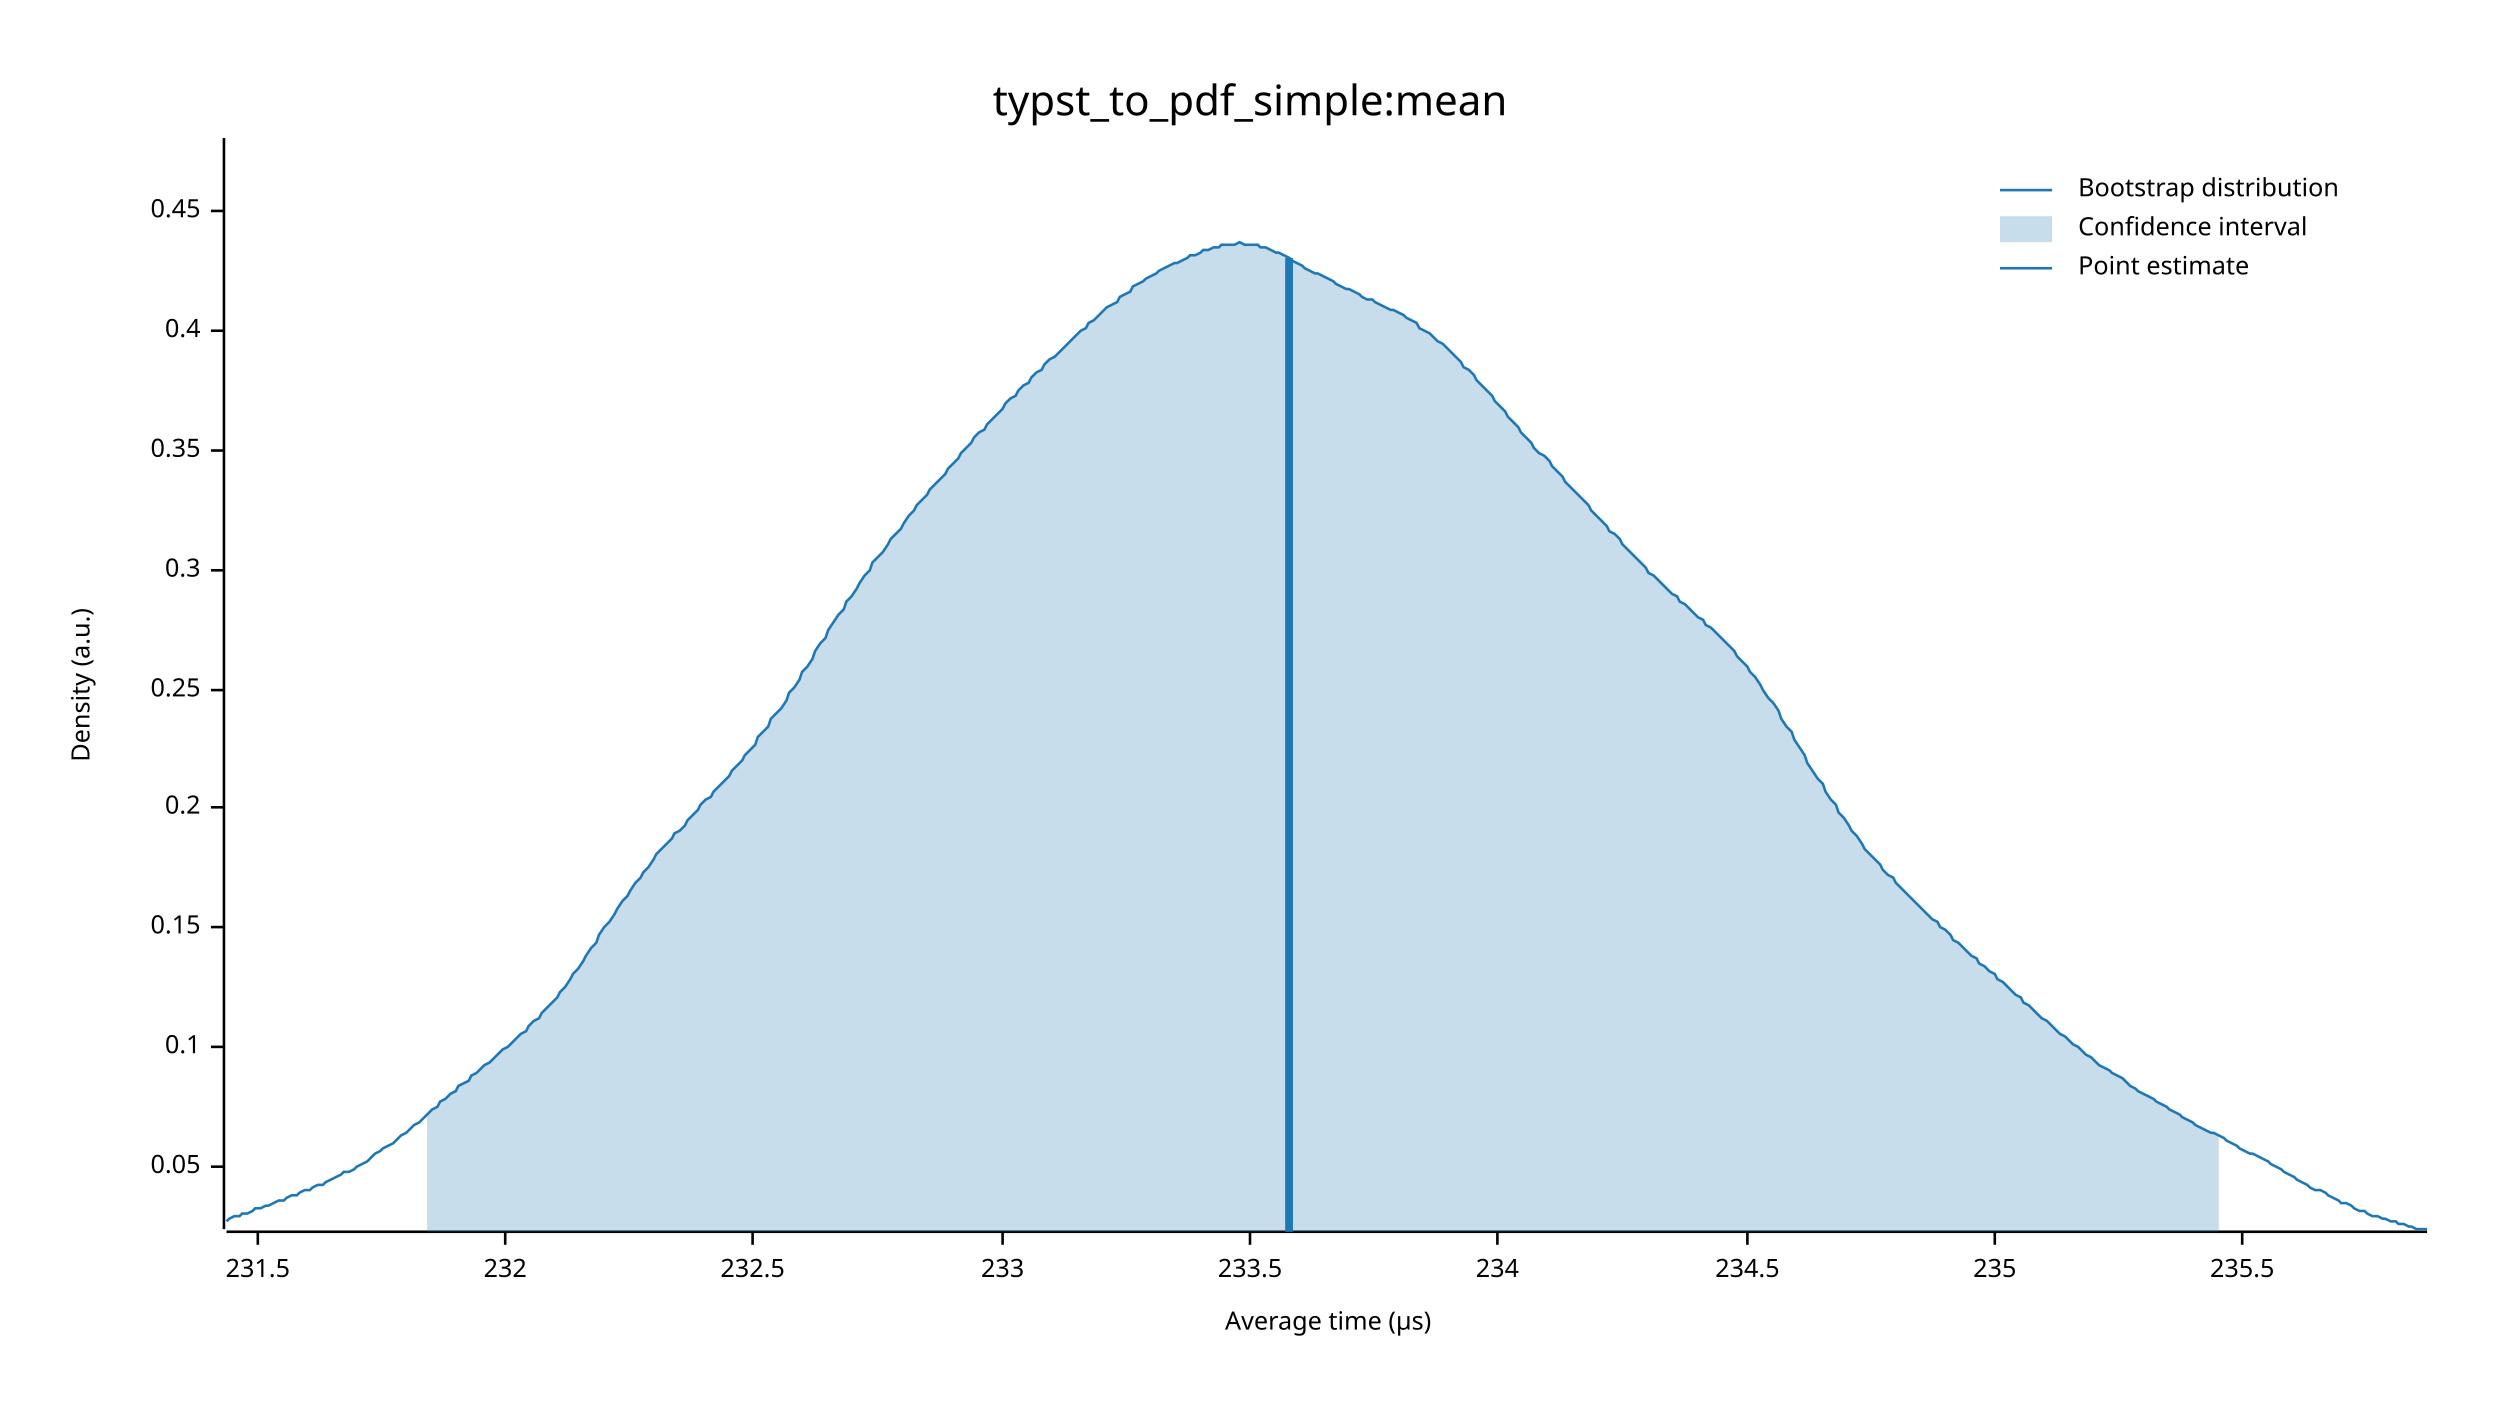
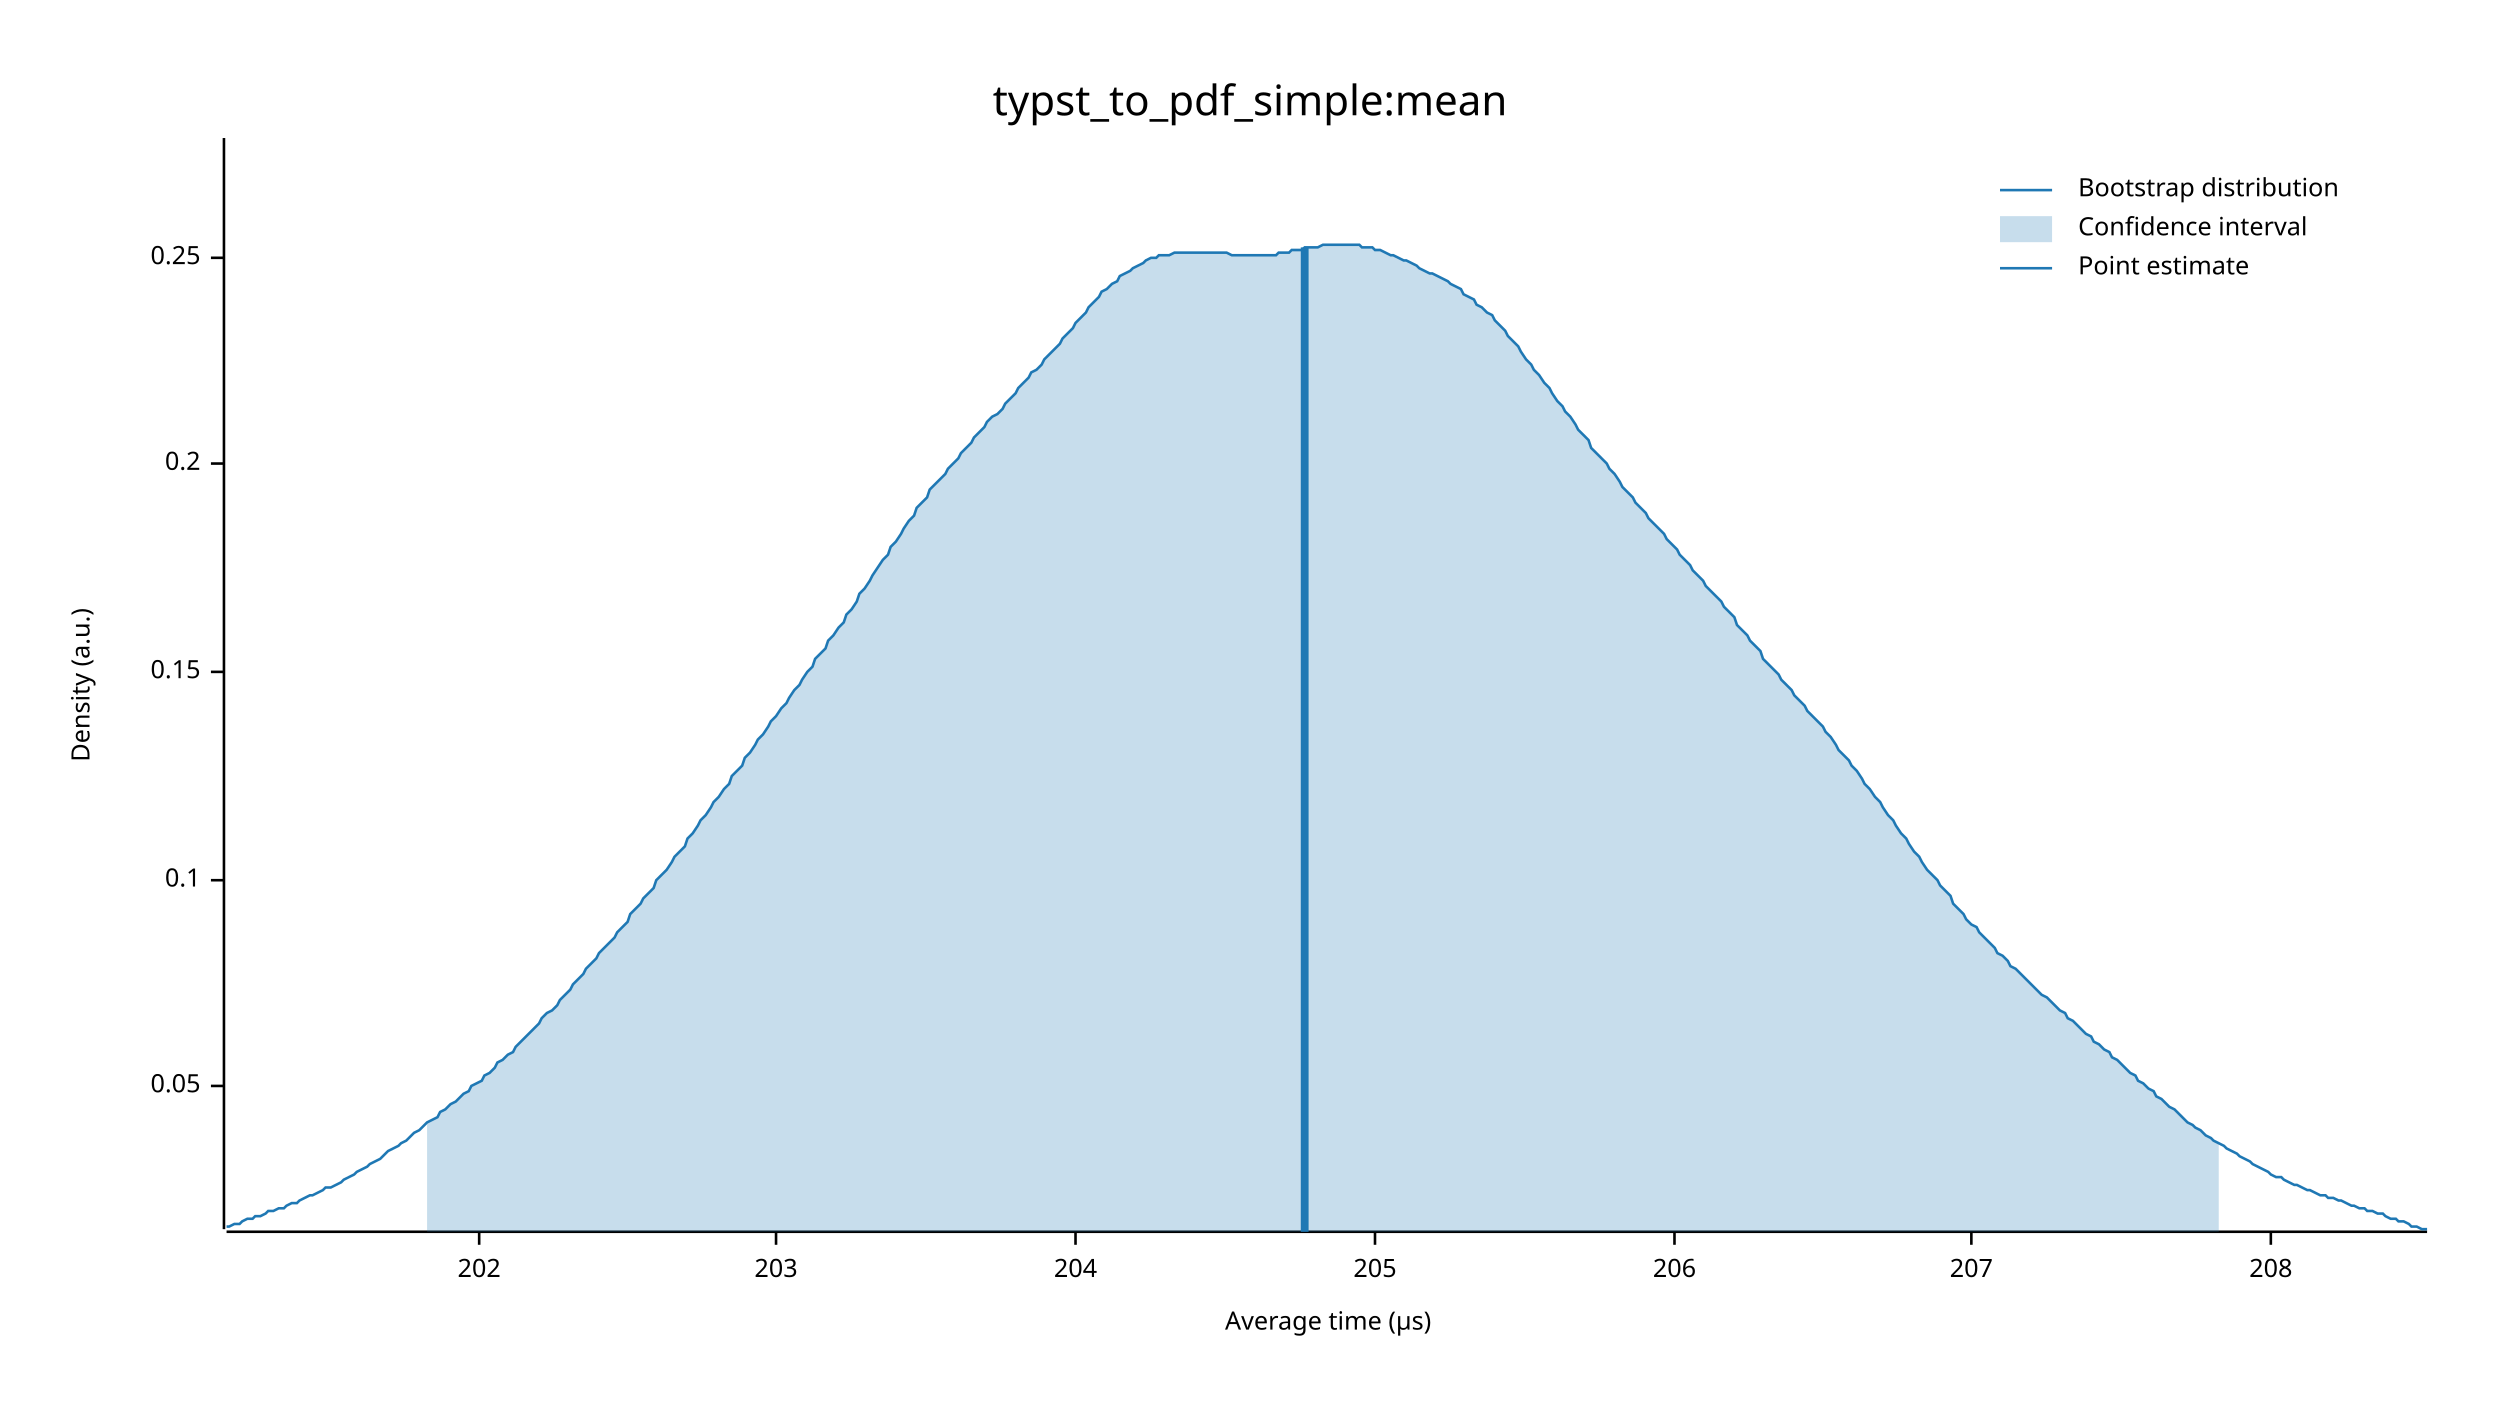
<svg xmlns="http://www.w3.org/2000/svg" width="960" height="540" viewBox="0 0 960 540">
  <text x="480" y="32" dy="0.76em" text-anchor="middle" font-family="sans-serif" font-size="16.129" opacity="1" fill="#000000">
typst_to_pdf_simple:mean
</text>
  <text x="27" y="263" dy="0.76em" text-anchor="middle" font-family="sans-serif" font-size="9.677" opacity="1" fill="#000000" transform="rotate(270, 27, 263)">
Density (a.u.)
</text>
  <text x="510" y="513" dy="-0.5ex" text-anchor="middle" font-family="sans-serif" font-size="9.677" opacity="1" fill="#000000">
Average time (µs)
</text>
  <polyline fill="none" opacity="1" stroke="#000000" stroke-width="1" points="86,53 86,472 " />
-   <text x="77" y="448" dy="0.5ex" text-anchor="end" font-family="sans-serif" font-size="9.677" opacity="1" fill="#000000">
+   <text x="77" y="417" dy="0.5ex" text-anchor="end" font-family="sans-serif" font-size="9.677" opacity="1" fill="#000000">
0.05
</text>
-   <polyline fill="none" opacity="1" stroke="#000000" stroke-width="1" points="81,448 86,448 " />
-   <text x="77" y="402" dy="0.5ex" text-anchor="end" font-family="sans-serif" font-size="9.677" opacity="1" fill="#000000">
+   <polyline fill="none" opacity="1" stroke="#000000" stroke-width="1" points="81,417 86,417 " />
+   <text x="77" y="338" dy="0.5ex" text-anchor="end" font-family="sans-serif" font-size="9.677" opacity="1" fill="#000000">
0.1
</text>
-   <polyline fill="none" opacity="1" stroke="#000000" stroke-width="1" points="81,402 86,402 " />
-   <text x="77" y="356" dy="0.5ex" text-anchor="end" font-family="sans-serif" font-size="9.677" opacity="1" fill="#000000">
+   <polyline fill="none" opacity="1" stroke="#000000" stroke-width="1" points="81,338 86,338 " />
+   <text x="77" y="258" dy="0.5ex" text-anchor="end" font-family="sans-serif" font-size="9.677" opacity="1" fill="#000000">
0.15
</text>
-   <polyline fill="none" opacity="1" stroke="#000000" stroke-width="1" points="81,356 86,356 " />
-   <text x="77" y="310" dy="0.5ex" text-anchor="end" font-family="sans-serif" font-size="9.677" opacity="1" fill="#000000">
+   <polyline fill="none" opacity="1" stroke="#000000" stroke-width="1" points="81,258 86,258 " />
+   <text x="77" y="178" dy="0.5ex" text-anchor="end" font-family="sans-serif" font-size="9.677" opacity="1" fill="#000000">
0.2
</text>
-   <polyline fill="none" opacity="1" stroke="#000000" stroke-width="1" points="81,310 86,310 " />
-   <text x="77" y="265" dy="0.5ex" text-anchor="end" font-family="sans-serif" font-size="9.677" opacity="1" fill="#000000">
+   <polyline fill="none" opacity="1" stroke="#000000" stroke-width="1" points="81,178 86,178 " />
+   <text x="77" y="99" dy="0.5ex" text-anchor="end" font-family="sans-serif" font-size="9.677" opacity="1" fill="#000000">
0.25
</text>
-   <polyline fill="none" opacity="1" stroke="#000000" stroke-width="1" points="81,265 86,265 " />
-   <text x="77" y="219" dy="0.5ex" text-anchor="end" font-family="sans-serif" font-size="9.677" opacity="1" fill="#000000">
- 0.3
+   <polyline fill="none" opacity="1" stroke="#000000" stroke-width="1" points="81,99 86,99 " />
+   <polyline fill="none" opacity="1" stroke="#000000" stroke-width="1" points="87,473 932,473 " />
+   <text x="184" y="483" dy="0.76em" text-anchor="middle" font-family="sans-serif" font-size="9.677" opacity="1" fill="#000000">
+ 202
</text>
-   <polyline fill="none" opacity="1" stroke="#000000" stroke-width="1" points="81,219 86,219 " />
-   <text x="77" y="173" dy="0.5ex" text-anchor="end" font-family="sans-serif" font-size="9.677" opacity="1" fill="#000000">
- 0.35
+   <polyline fill="none" opacity="1" stroke="#000000" stroke-width="1" points="184,473 184,478 " />
+   <text x="298" y="483" dy="0.76em" text-anchor="middle" font-family="sans-serif" font-size="9.677" opacity="1" fill="#000000">
+ 203
</text>
-   <polyline fill="none" opacity="1" stroke="#000000" stroke-width="1" points="81,173 86,173 " />
-   <text x="77" y="127" dy="0.5ex" text-anchor="end" font-family="sans-serif" font-size="9.677" opacity="1" fill="#000000">
- 0.4
+   <polyline fill="none" opacity="1" stroke="#000000" stroke-width="1" points="298,473 298,478 " />
+   <text x="413" y="483" dy="0.76em" text-anchor="middle" font-family="sans-serif" font-size="9.677" opacity="1" fill="#000000">
+ 204
</text>
-   <polyline fill="none" opacity="1" stroke="#000000" stroke-width="1" points="81,127 86,127 " />
-   <text x="77" y="81" dy="0.5ex" text-anchor="end" font-family="sans-serif" font-size="9.677" opacity="1" fill="#000000">
- 0.45
+   <polyline fill="none" opacity="1" stroke="#000000" stroke-width="1" points="413,473 413,478 " />
+   <text x="528" y="483" dy="0.76em" text-anchor="middle" font-family="sans-serif" font-size="9.677" opacity="1" fill="#000000">
+ 205
</text>
-   <polyline fill="none" opacity="1" stroke="#000000" stroke-width="1" points="81,81 86,81 " />
-   <polyline fill="none" opacity="1" stroke="#000000" stroke-width="1" points="87,473 932,473 " />
-   <text x="99" y="483" dy="0.76em" text-anchor="middle" font-family="sans-serif" font-size="9.677" opacity="1" fill="#000000">
- 231.5
+   <polyline fill="none" opacity="1" stroke="#000000" stroke-width="1" points="528,473 528,478 " />
+   <text x="643" y="483" dy="0.76em" text-anchor="middle" font-family="sans-serif" font-size="9.677" opacity="1" fill="#000000">
+ 206
</text>
-   <polyline fill="none" opacity="1" stroke="#000000" stroke-width="1" points="99,473 99,478 " />
-   <text x="194" y="483" dy="0.76em" text-anchor="middle" font-family="sans-serif" font-size="9.677" opacity="1" fill="#000000">
- 232
+   <polyline fill="none" opacity="1" stroke="#000000" stroke-width="1" points="643,473 643,478 " />
+   <text x="757" y="483" dy="0.76em" text-anchor="middle" font-family="sans-serif" font-size="9.677" opacity="1" fill="#000000">
+ 207
</text>
-   <polyline fill="none" opacity="1" stroke="#000000" stroke-width="1" points="194,473 194,478 " />
-   <text x="289" y="483" dy="0.76em" text-anchor="middle" font-family="sans-serif" font-size="9.677" opacity="1" fill="#000000">
- 232.5
+   <polyline fill="none" opacity="1" stroke="#000000" stroke-width="1" points="757,473 757,478 " />
+   <text x="872" y="483" dy="0.76em" text-anchor="middle" font-family="sans-serif" font-size="9.677" opacity="1" fill="#000000">
+ 208
</text>
-   <polyline fill="none" opacity="1" stroke="#000000" stroke-width="1" points="289,473 289,478 " />
-   <text x="385" y="483" dy="0.76em" text-anchor="middle" font-family="sans-serif" font-size="9.677" opacity="1" fill="#000000">
- 233
- </text>
-   <polyline fill="none" opacity="1" stroke="#000000" stroke-width="1" points="385,473 385,478 " />
-   <text x="480" y="483" dy="0.76em" text-anchor="middle" font-family="sans-serif" font-size="9.677" opacity="1" fill="#000000">
- 233.5
- </text>
-   <polyline fill="none" opacity="1" stroke="#000000" stroke-width="1" points="480,473 480,478 " />
-   <text x="575" y="483" dy="0.76em" text-anchor="middle" font-family="sans-serif" font-size="9.677" opacity="1" fill="#000000">
- 234
- </text>
-   <polyline fill="none" opacity="1" stroke="#000000" stroke-width="1" points="575,473 575,478 " />
-   <text x="671" y="483" dy="0.76em" text-anchor="middle" font-family="sans-serif" font-size="9.677" opacity="1" fill="#000000">
- 234.5
- </text>
-   <polyline fill="none" opacity="1" stroke="#000000" stroke-width="1" points="671,473 671,478 " />
-   <text x="766" y="483" dy="0.76em" text-anchor="middle" font-family="sans-serif" font-size="9.677" opacity="1" fill="#000000">
- 235
- </text>
-   <polyline fill="none" opacity="1" stroke="#000000" stroke-width="1" points="766,473 766,478 " />
-   <text x="861" y="483" dy="0.76em" text-anchor="middle" font-family="sans-serif" font-size="9.677" opacity="1" fill="#000000">
- 235.5
- </text>
-   <polyline fill="none" opacity="1" stroke="#000000" stroke-width="1" points="861,473 861,478 " />
-   <polyline fill="none" opacity="1" stroke="#1F78B4" stroke-width="1" points="87,469 88,468 90,467 92,467 93,466 95,466 97,465 98,464 100,464 102,463 103,463 105,462 107,461 109,461 110,460 112,459 114,459 115,458 117,457 119,457 120,456 122,455 124,455 125,454 127,453 129,452 131,451 132,450 134,450 136,449 137,448 139,447 141,446 142,445 144,443 146,442 147,441 149,440 151,439 153,437 154,436 156,435 158,433 159,432 161,431 163,429 164,428 166,426 168,425 169,423 171,422 173,420 175,419 176,417 178,416 180,415 181,413 183,412 185,410 186,409 188,408 190,406 191,405 193,403 195,402 197,400 198,399 200,397 202,396 203,394 205,392 207,391 208,389 210,387 212,385 214,383 215,381 217,379 219,376 220,374 222,372 224,369 225,367 227,364 229,362 230,359 232,356 234,354 236,351 237,349 239,346 241,344 242,342 244,339 246,337 247,335 249,333 251,330 252,328 254,326 256,324 258,322 259,320 261,319 263,317 264,315 266,313 268,311 269,309 271,307 273,306 274,304 276,302 278,300 280,298 281,296 283,294 285,292 286,290 288,288 290,286 291,283 293,281 295,279 296,276 298,274 300,272 302,269 303,266 305,264 307,261 308,258 310,256 312,253 313,250 315,247 317,245 318,242 320,239 322,236 324,234 325,231 327,229 329,226 330,224 332,221 334,219 335,216 337,214 339,212 341,209 342,207 344,205 346,203 347,201 349,198 351,196 352,194 354,192 356,190 357,188 359,186 361,184 363,182 364,180 366,178 368,176 369,174 371,172 373,170 374,168 376,166 378,165 379,163 381,161 383,159 385,157 386,155 388,153 390,152 391,150 393,148 395,147 396,145 398,143 400,142 401,140 403,138 405,137 407,135 408,134 410,132 412,130 413,129 415,127 417,126 418,124 420,123 422,121 423,120 425,118 427,117 429,116 430,114 432,113 434,112 435,110 437,109 439,108 440,107 442,106 444,105 445,104 447,103 449,102 451,101 452,101 454,100 456,99 457,98 459,98 461,97 462,96 464,96 466,95 468,95 469,94 471,94 473,94 474,94 476,93 478,94 479,94 481,94 483,94 484,95 486,95 488,96 490,97 491,97 493,98 495,99 496,100 498,101 500,102 501,103 503,104 505,105 506,105 508,106 510,107 512,108 513,109 515,110 517,111 518,111 520,112 522,113 523,114 525,115 527,115 528,116 530,117 532,118 534,119 535,119 537,120 539,121 540,122 542,123 544,124 545,126 547,127 549,128 550,129 552,131 554,132 556,134 557,135 559,137 561,139 562,141 564,142 566,144 567,146 569,148 571,150 573,152 574,154 576,156 578,158 579,160 581,162 583,164 584,166 586,168 588,170 589,172 591,174 593,175 595,177 596,179 598,181 600,183 601,185 603,187 605,189 606,190 608,192 610,194 611,196 613,198 615,200 617,202 618,204 620,205 622,207 623,209 625,211 627,213 628,214 630,216 632,218 633,220 635,221 637,223 639,225 640,226 642,228 644,229 645,231 647,232 649,234 650,235 652,237 654,238 655,240 657,241 659,243 661,245 662,246 664,248 666,250 667,252 669,254 671,256 672,258 674,260 676,263 677,265 679,268 681,270 683,273 684,276 686,279 688,281 689,284 691,287 693,290 694,293 696,296 698,299 700,301 701,304 703,307 705,309 706,312 708,314 710,317 711,319 713,321 715,324 716,326 718,328 720,330 722,332 723,334 725,336 727,337 728,339 730,341 732,343 733,344 735,346 737,348 738,349 740,351 742,353 744,354 745,356 747,357 749,359 750,361 752,362 754,364 755,365 757,367 759,368 760,370 762,371 764,373 766,374 767,376 769,377 771,379 772,380 774,382 776,383 777,385 779,386 781,388 782,389 784,391 786,392 788,394 789,395 791,397 793,398 794,399 796,401 798,402 799,403 801,405 803,406 804,407 806,409 808,410 810,411 811,412 813,413 815,414 816,415 818,417 820,418 821,419 823,420 825,421 827,422 828,423 830,424 832,425 833,426 835,427 837,428 838,429 840,430 842,431 843,432 845,433 847,434 849,435 850,435 852,436 854,437 855,438 857,439 859,440 860,441 862,442 864,443 865,443 867,444 869,445 871,446 872,447 874,448 876,449 877,450 879,451 881,452 882,453 884,454 886,455 887,456 889,457 891,457 893,458 894,459 896,460 898,461 899,462 901,462 903,463 904,464 906,465 908,465 909,466 911,467 913,467 915,468 916,468 918,469 920,469 921,470 923,470 925,471 926,471 928,472 930,472 932,472 " />
-   <polygon opacity="0.25" fill="#1F78B4" points="164,428 166,426 168,425 169,423 171,422 173,420 175,419 176,417 178,416 180,415 181,413 183,412 185,410 186,409 188,408 190,406 191,405 193,403 195,402 197,400 198,399 200,397 202,396 203,394 205,392 207,391 208,389 210,387 212,385 214,383 215,381 217,379 219,376 220,374 222,372 224,369 225,367 227,364 229,362 230,359 232,356 234,354 236,351 237,349 239,346 241,344 242,342 244,339 246,337 247,335 249,333 251,330 252,328 254,326 256,324 258,322 259,320 261,319 263,317 264,315 266,313 268,311 269,309 271,307 273,306 274,304 276,302 278,300 280,298 281,296 283,294 285,292 286,290 288,288 290,286 291,283 293,281 295,279 296,276 298,274 300,272 302,269 303,266 305,264 307,261 308,258 310,256 312,253 313,250 315,247 317,245 318,242 320,239 322,236 324,234 325,231 327,229 329,226 330,224 332,221 334,219 335,216 337,214 339,212 341,209 342,207 344,205 346,203 347,201 349,198 351,196 352,194 354,192 356,190 357,188 359,186 361,184 363,182 364,180 366,178 368,176 369,174 371,172 373,170 374,168 376,166 378,165 379,163 381,161 383,159 385,157 386,155 388,153 390,152 391,150 393,148 395,147 396,145 398,143 400,142 401,140 403,138 405,137 407,135 408,134 410,132 412,130 413,129 415,127 417,126 418,124 420,123 422,121 423,120 425,118 427,117 429,116 430,114 432,113 434,112 435,110 437,109 439,108 440,107 442,106 444,105 445,104 447,103 449,102 451,101 452,101 454,100 456,99 457,98 459,98 461,97 462,96 464,96 466,95 468,95 469,94 471,94 473,94 474,94 476,93 478,94 479,94 481,94 483,94 484,95 486,95 488,96 490,97 491,97 493,98 495,99 496,100 498,101 500,102 501,103 503,104 505,105 506,105 508,106 510,107 512,108 513,109 515,110 517,111 518,111 520,112 522,113 523,114 525,115 527,115 528,116 530,117 532,118 534,119 535,119 537,120 539,121 540,122 542,123 544,124 545,126 547,127 549,128 550,129 552,131 554,132 556,134 557,135 559,137 561,139 562,141 564,142 566,144 567,146 569,148 571,150 573,152 574,154 576,156 578,158 579,160 581,162 583,164 584,166 586,168 588,170 589,172 591,174 593,175 595,177 596,179 598,181 600,183 601,185 603,187 605,189 606,190 608,192 610,194 611,196 613,198 615,200 617,202 618,204 620,205 622,207 623,209 625,211 627,213 628,214 630,216 632,218 633,220 635,221 637,223 639,225 640,226 642,228 644,229 645,231 647,232 649,234 650,235 652,237 654,238 655,240 657,241 659,243 661,245 662,246 664,248 666,250 667,252 669,254 671,256 672,258 674,260 676,263 677,265 679,268 681,270 683,273 684,276 686,279 688,281 689,284 691,287 693,290 694,293 696,296 698,299 700,301 701,304 703,307 705,309 706,312 708,314 710,317 711,319 713,321 715,324 716,326 718,328 720,330 722,332 723,334 725,336 727,337 728,339 730,341 732,343 733,344 735,346 737,348 738,349 740,351 742,353 744,354 745,356 747,357 749,359 750,361 752,362 754,364 755,365 757,367 759,368 760,370 762,371 764,373 766,374 767,376 769,377 771,379 772,380 774,382 776,383 777,385 779,386 781,388 782,389 784,391 786,392 788,394 789,395 791,397 793,398 794,399 796,401 798,402 799,403 801,405 803,406 804,407 806,409 808,410 810,411 811,412 813,413 815,414 816,415 818,417 820,418 821,419 823,420 825,421 827,422 828,423 830,424 832,425 833,426 835,427 837,428 838,429 840,430 842,431 843,432 845,433 847,434 849,435 850,435 852,436 852,473 164,473 " />
-   <polyline fill="none" opacity="1" stroke="#1F78B4" stroke-width="3" points="495,473 495,99 " />
+   <polyline fill="none" opacity="1" stroke="#000000" stroke-width="1" points="872,473 872,478 " />
+   <polyline fill="none" opacity="1" stroke="#1F78B4" stroke-width="1" points="87,471 88,471 90,470 92,470 93,469 95,468 97,468 98,467 100,467 102,466 103,465 105,465 107,464 109,464 110,463 112,462 114,462 115,461 117,460 119,459 120,459 122,458 124,457 125,456 127,456 129,455 131,454 132,453 134,452 136,451 137,450 139,449 141,448 142,447 144,446 146,445 147,444 149,442 151,441 153,440 154,439 156,438 158,436 159,435 161,434 163,432 164,431 166,430 168,429 169,427 171,426 173,424 175,423 176,422 178,420 180,419 181,417 183,416 185,415 186,413 188,412 190,410 191,408 193,407 195,405 197,404 198,402 200,400 202,398 203,397 205,395 207,393 208,391 210,389 212,388 214,386 215,384 217,382 219,380 220,378 222,376 224,374 225,372 227,370 229,368 230,366 232,364 234,362 236,360 237,358 239,356 241,354 242,351 244,349 246,347 247,345 249,343 251,341 252,338 254,336 256,334 258,331 259,329 261,327 263,325 264,322 266,320 268,317 269,315 271,313 273,310 274,308 276,306 278,303 280,301 281,298 283,296 285,294 286,291 288,289 290,286 291,284 293,282 295,279 296,277 298,275 300,272 302,270 303,268 305,265 307,263 308,261 310,258 312,256 313,253 315,251 317,249 318,246 320,244 322,241 324,239 325,236 327,234 329,231 330,228 332,226 334,223 335,221 337,218 339,215 341,213 342,210 344,208 346,205 347,203 349,200 351,198 352,195 354,193 356,191 357,188 359,186 361,184 363,182 364,180 366,178 368,176 369,174 371,172 373,170 374,168 376,166 378,164 379,162 381,160 383,159 385,157 386,155 388,153 390,151 391,149 393,147 395,145 396,143 398,142 400,140 401,138 403,136 405,134 407,132 408,130 410,128 412,126 413,124 415,122 417,120 418,118 420,116 422,114 423,112 425,111 427,109 429,108 430,106 432,105 434,104 435,103 437,102 439,101 440,100 442,99 444,99 445,98 447,98 449,98 451,97 452,97 454,97 456,97 457,97 459,97 461,97 462,97 464,97 466,97 468,97 469,97 471,97 473,98 474,98 476,98 478,98 479,98 481,98 483,98 484,98 486,98 488,98 490,98 491,97 493,97 495,97 496,96 498,96 500,96 501,95 503,95 505,95 506,95 508,94 510,94 512,94 513,94 515,94 517,94 518,94 520,94 522,94 523,95 525,95 527,95 528,96 530,96 532,97 534,98 535,98 537,99 539,100 540,100 542,101 544,102 545,103 547,104 549,105 550,105 552,106 554,107 556,108 557,109 559,110 561,111 562,113 564,114 566,115 567,117 569,118 571,120 573,121 574,123 576,125 578,127 579,129 581,131 583,133 584,135 586,138 588,140 589,142 591,144 593,147 595,149 596,151 598,154 600,156 601,158 603,160 605,163 606,165 608,167 610,169 611,172 613,174 615,176 617,178 618,180 620,182 622,185 623,187 625,189 627,191 628,193 630,195 632,197 633,199 635,201 637,203 639,205 640,207 642,209 644,211 645,213 647,215 649,217 650,219 652,221 654,223 655,225 657,227 659,229 661,231 662,233 664,235 666,237 667,240 669,242 671,244 672,246 674,248 676,250 677,253 679,255 681,257 683,259 684,261 686,263 688,265 689,267 691,269 693,271 694,273 696,275 698,277 700,279 701,281 703,283 705,286 706,288 708,290 710,292 711,294 713,296 715,299 716,301 718,303 720,306 722,308 723,310 725,313 727,315 728,317 730,320 732,322 733,324 735,327 737,329 738,331 740,334 742,336 744,338 745,340 747,342 749,344 750,347 752,349 754,351 755,353 757,355 759,356 760,358 762,360 764,362 766,364 767,366 769,367 771,369 772,371 774,372 776,374 777,375 779,377 781,379 782,380 784,382 786,383 788,385 789,386 791,388 793,389 794,391 796,392 798,394 799,395 801,397 803,398 804,400 806,401 808,403 810,404 811,406 813,407 815,409 816,410 818,412 820,413 821,415 823,416 825,418 827,419 828,421 830,422 832,424 833,425 835,426 837,428 838,429 840,431 842,432 843,433 845,434 847,436 849,437 850,438 852,439 854,440 855,441 857,442 859,443 860,444 862,445 864,446 865,447 867,448 869,449 871,450 872,451 874,452 876,452 877,453 879,454 881,455 882,455 884,456 886,457 887,457 889,458 891,459 893,459 894,460 896,460 898,461 899,461 901,462 903,463 904,463 906,464 908,464 909,465 911,465 913,466 915,466 916,467 918,468 920,468 921,469 923,469 925,470 926,471 928,471 930,472 932,472 " />
+   <polygon opacity="0.25" fill="#1F78B4" points="164,431 166,430 168,429 169,427 171,426 173,424 175,423 176,422 178,420 180,419 181,417 183,416 185,415 186,413 188,412 190,410 191,408 193,407 195,405 197,404 198,402 200,400 202,398 203,397 205,395 207,393 208,391 210,389 212,388 214,386 215,384 217,382 219,380 220,378 222,376 224,374 225,372 227,370 229,368 230,366 232,364 234,362 236,360 237,358 239,356 241,354 242,351 244,349 246,347 247,345 249,343 251,341 252,338 254,336 256,334 258,331 259,329 261,327 263,325 264,322 266,320 268,317 269,315 271,313 273,310 274,308 276,306 278,303 280,301 281,298 283,296 285,294 286,291 288,289 290,286 291,284 293,282 295,279 296,277 298,275 300,272 302,270 303,268 305,265 307,263 308,261 310,258 312,256 313,253 315,251 317,249 318,246 320,244 322,241 324,239 325,236 327,234 329,231 330,228 332,226 334,223 335,221 337,218 339,215 341,213 342,210 344,208 346,205 347,203 349,200 351,198 352,195 354,193 356,191 357,188 359,186 361,184 363,182 364,180 366,178 368,176 369,174 371,172 373,170 374,168 376,166 378,164 379,162 381,160 383,159 385,157 386,155 388,153 390,151 391,149 393,147 395,145 396,143 398,142 400,140 401,138 403,136 405,134 407,132 408,130 410,128 412,126 413,124 415,122 417,120 418,118 420,116 422,114 423,112 425,111 427,109 429,108 430,106 432,105 434,104 435,103 437,102 439,101 440,100 442,99 444,99 445,98 447,98 449,98 451,97 452,97 454,97 456,97 457,97 459,97 461,97 462,97 464,97 466,97 468,97 469,97 471,97 473,98 474,98 476,98 478,98 479,98 481,98 483,98 484,98 486,98 488,98 490,98 491,97 493,97 495,97 496,96 498,96 500,96 501,95 503,95 505,95 506,95 508,94 510,94 512,94 513,94 515,94 517,94 518,94 520,94 522,94 523,95 525,95 527,95 528,96 530,96 532,97 534,98 535,98 537,99 539,100 540,100 542,101 544,102 545,103 547,104 549,105 550,105 552,106 554,107 556,108 557,109 559,110 561,111 562,113 564,114 566,115 567,117 569,118 571,120 573,121 574,123 576,125 578,127 579,129 581,131 583,133 584,135 586,138 588,140 589,142 591,144 593,147 595,149 596,151 598,154 600,156 601,158 603,160 605,163 606,165 608,167 610,169 611,172 613,174 615,176 617,178 618,180 620,182 622,185 623,187 625,189 627,191 628,193 630,195 632,197 633,199 635,201 637,203 639,205 640,207 642,209 644,211 645,213 647,215 649,217 650,219 652,221 654,223 655,225 657,227 659,229 661,231 662,233 664,235 666,237 667,240 669,242 671,244 672,246 674,248 676,250 677,253 679,255 681,257 683,259 684,261 686,263 688,265 689,267 691,269 693,271 694,273 696,275 698,277 700,279 701,281 703,283 705,286 706,288 708,290 710,292 711,294 713,296 715,299 716,301 718,303 720,306 722,308 723,310 725,313 727,315 728,317 730,320 732,322 733,324 735,327 737,329 738,331 740,334 742,336 744,338 745,340 747,342 749,344 750,347 752,349 754,351 755,353 757,355 759,356 760,358 762,360 764,362 766,364 767,366 769,367 771,369 772,371 774,372 776,374 777,375 779,377 781,379 782,380 784,382 786,383 788,385 789,386 791,388 793,389 794,391 796,392 798,394 799,395 801,397 803,398 804,400 806,401 808,403 810,404 811,406 813,407 815,409 816,410 818,412 820,413 821,415 823,416 825,418 827,419 828,421 830,422 832,424 833,425 835,426 837,428 838,429 840,431 842,432 843,433 845,434 847,436 849,437 850,438 852,439 852,473 164,473 " />
+   <polyline fill="none" opacity="1" stroke="#1F78B4" stroke-width="3" points="501,473 501,95 " />
  <text x="798" y="68" dy="0.76em" text-anchor="start" font-family="sans-serif" font-size="9.677" opacity="1" fill="#000000">
Bootstrap distribution
</text>
  <text x="798" y="83" dy="0.76em" text-anchor="start" font-family="sans-serif" font-size="9.677" opacity="1" fill="#000000">
Confidence interval
</text>
  <text x="798" y="98" dy="0.76em" text-anchor="start" font-family="sans-serif" font-size="9.677" opacity="1" fill="#000000">
Point estimate
</text>
  <polyline fill="none" opacity="1" stroke="#1F78B4" stroke-width="1" points="768,73 788,73 " />
  <rect x="768" y="83" width="20" height="10" opacity="0.25" fill="#1F78B4" stroke="none" />
  <polyline fill="none" opacity="1" stroke="#1F78B4" stroke-width="1" points="768,103 788,103 " />
</svg>
